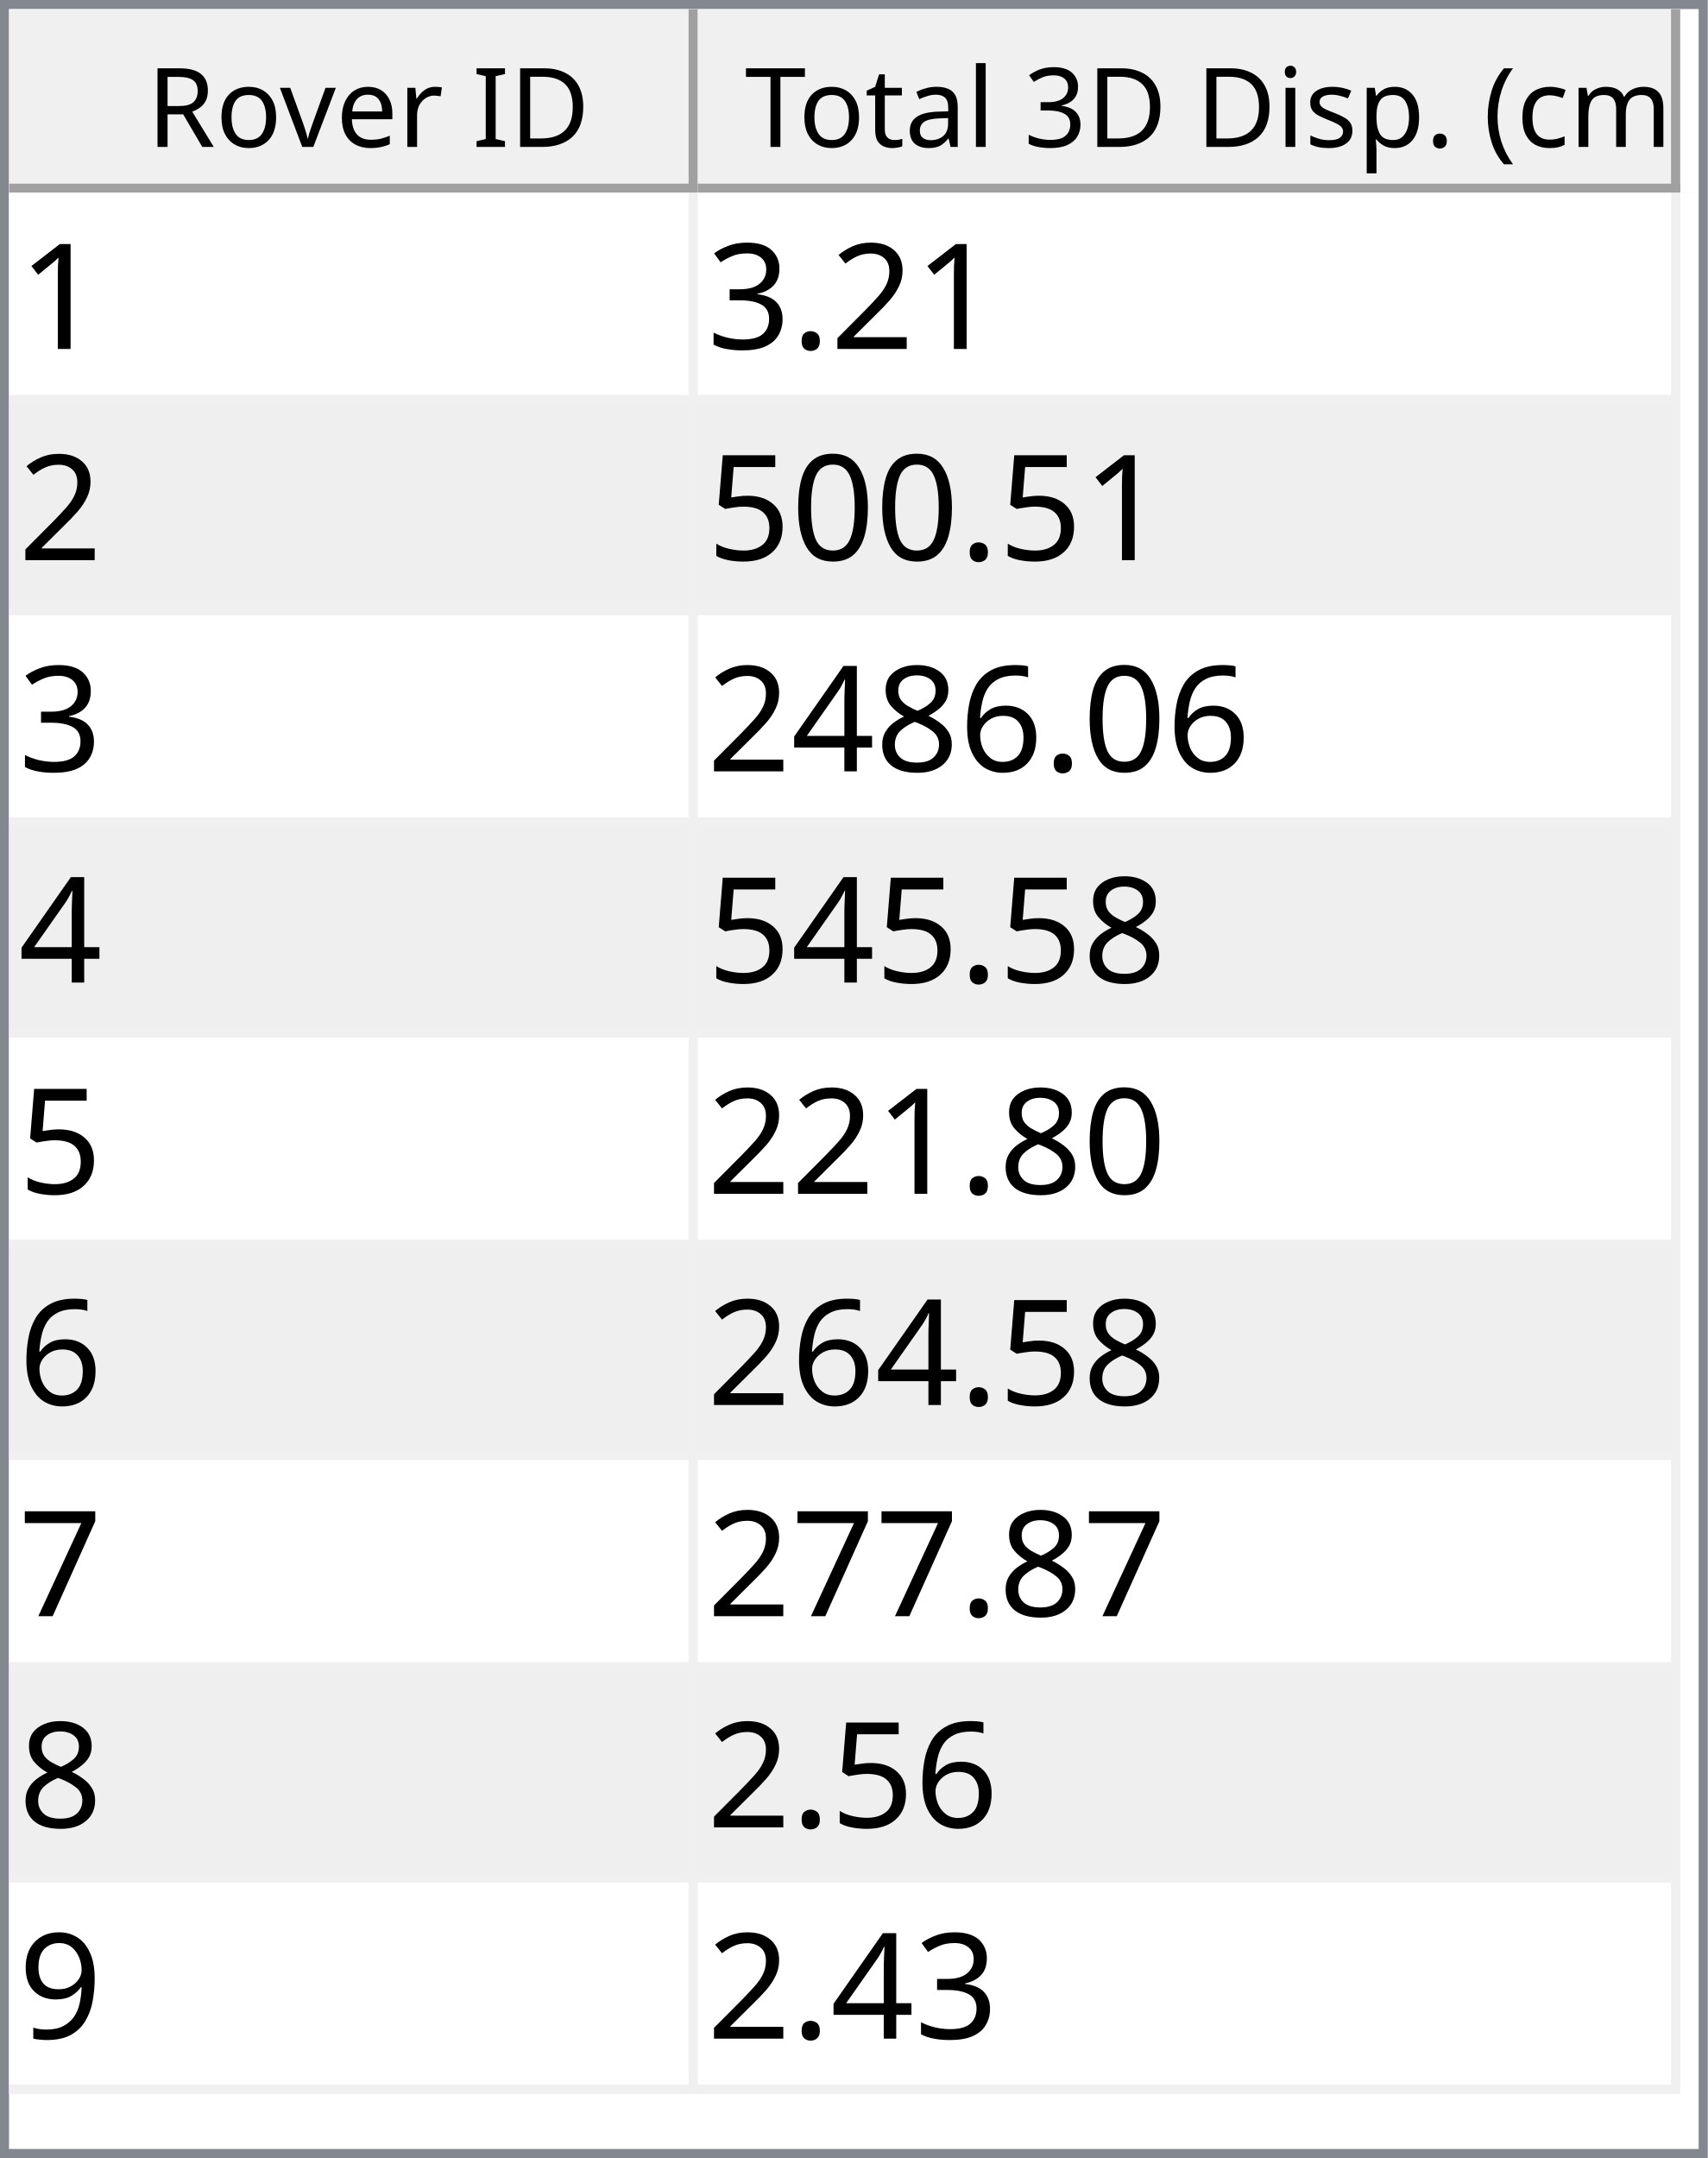
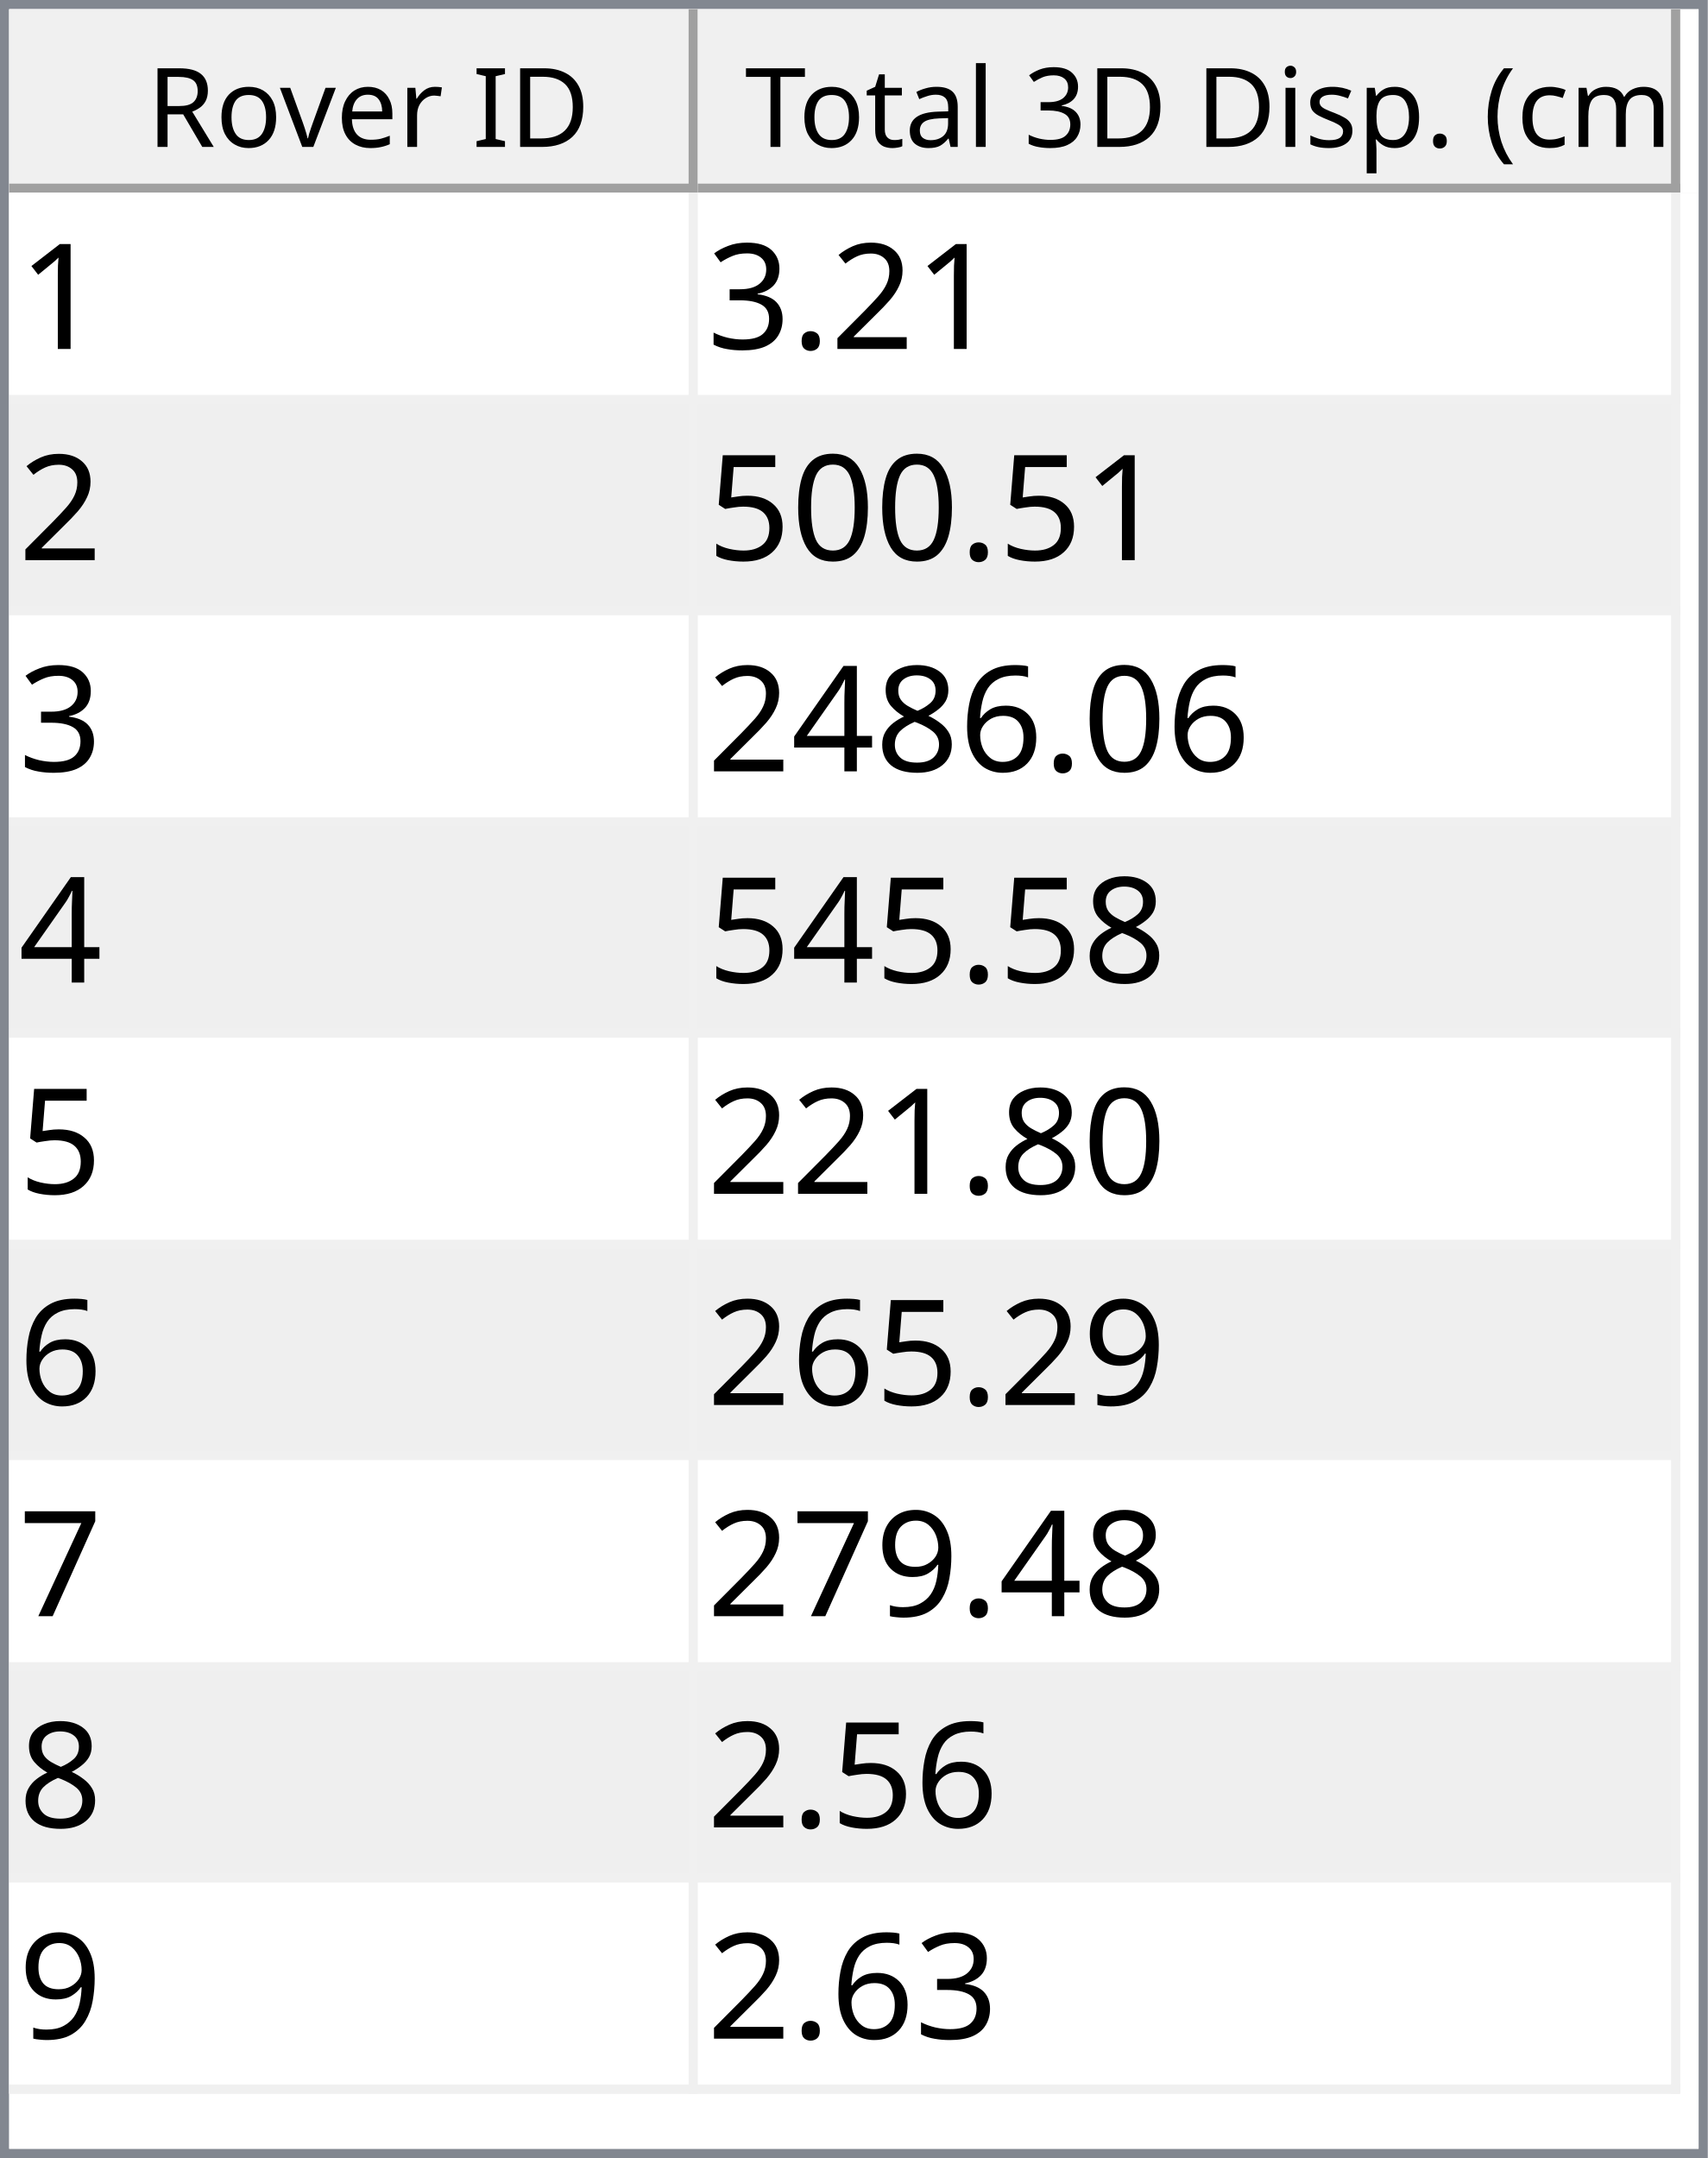
<svg xmlns="http://www.w3.org/2000/svg" style="fill-opacity:1; color-rendering:auto; color-interpolation:auto; text-rendering:auto; stroke:black; stroke-linecap:square; stroke-miterlimit:10; shape-rendering:auto; stroke-opacity:1; fill:black; stroke-dasharray:none; font-weight:normal; stroke-width:1; font-family:'Dialog'; font-style:normal; stroke-linejoin:miter; font-size:12px; stroke-dashoffset:0; image-rendering:auto;" width="186" height="235">
  <defs id="genericDefs" />
  <g>
    <defs id="defs1">
      <clipPath clipPathUnits="userSpaceOnUse" id="clipPath1">
        <path d="M0 0 L186 0 L186 235 L0 235 L0 0 Z" />
      </clipPath>
      <clipPath clipPathUnits="userSpaceOnUse" id="clipPath2">
        <path d="M0 0 L0 235 L186 235 L186 0 Z" />
      </clipPath>
      <clipPath clipPathUnits="userSpaceOnUse" id="clipPath3">
        <path d="M0 0 L0 20 L184 20 L184 0 Z" />
      </clipPath>
      <clipPath clipPathUnits="userSpaceOnUse" id="clipPath4">
        <path d="M0 0 L0 20 L75 20 L75 0 Z" />
      </clipPath>
      <clipPath clipPathUnits="userSpaceOnUse" id="clipPath5">
        <path d="M1 1 L1 19 L74 19 L74 1 Z" />
      </clipPath>
      <clipPath clipPathUnits="userSpaceOnUse" id="clipPath6">
        <path d="M0 0 L0 18 L73 18 L73 0 Z" />
      </clipPath>
      <clipPath clipPathUnits="userSpaceOnUse" id="clipPath7">
        <path d="M-0.5 -0.5 L-0.5 19.5 L74.5 19.5 L74.5 -0.5 Z" />
      </clipPath>
      <clipPath clipPathUnits="userSpaceOnUse" id="clipPath8">
        <path d="M0 0 L0 20 L107 20 L107 0 Z" />
      </clipPath>
      <clipPath clipPathUnits="userSpaceOnUse" id="clipPath9">
        <path d="M1 1 L1 19 L106 19 L106 1 Z" />
      </clipPath>
      <clipPath clipPathUnits="userSpaceOnUse" id="clipPath10">
        <path d="M0 0 L0 18 L105 18 L105 0 Z" />
      </clipPath>
      <clipPath clipPathUnits="userSpaceOnUse" id="clipPath11">
        <path d="M-0.5 -0.5 L-0.5 19.5 L106.5 19.5 L106.5 -0.5 Z" />
      </clipPath>
      <clipPath clipPathUnits="userSpaceOnUse" id="clipPath12">
        <path d="M0 0 L0 213 L184 213 L184 0 Z" />
      </clipPath>
      <clipPath clipPathUnits="userSpaceOnUse" id="clipPath13">
        <path d="M0 0 L0 207 L182 207 L182 0 Z" />
      </clipPath>
      <clipPath clipPathUnits="userSpaceOnUse" id="clipPath14">
        <path d="M-0.5 -0.5 L-0.5 206.5 L181.5 206.5 L181.5 -0.5 Z" />
      </clipPath>
      <clipPath clipPathUnits="userSpaceOnUse" id="clipPath15">
        <path d="M0 0 L0 22 L74 22 L74 0 Z" />
      </clipPath>
      <clipPath clipPathUnits="userSpaceOnUse" id="clipPath16">
        <path d="M0 0 L0 22 L106 22 L106 0 Z" />
      </clipPath>
      <font horiz-adv-x="64.551" id="font1">
        <font-face ascent="107.91" descent="25.098" units-per-em="100" style="font-style:normal; font-family:Segoe UI; font-weight:normal;" />
        <missing-glyph horiz-adv-x="64.551" d="M8.109 0 L8.109 68.266 L56.453 68.266 L56.453 0 L8.109 0 ZM15.328 7.234 L49.219 7.234 L49.219 61.031 L15.328 61.031 L15.328 7.234 Z" />
        <glyph unicode="D" horiz-adv-x="70.117" d="M9.188 0 L9.188 70.016 L28.516 70.016 Q65.531 70.016 65.531 35.891 Q65.531 19.672 55.25 9.836 Q44.969 0 27.734 0 L9.188 0 ZM17.391 62.594 L17.391 7.422 L27.828 7.422 Q41.609 7.422 49.273 14.797 Q56.938 22.172 56.938 35.688 Q56.938 62.594 28.328 62.594 L17.391 62.594 Z" />
        <glyph unicode="I" horiz-adv-x="26.611" d="M17.391 0 L9.188 0 L9.188 70.016 L17.391 70.016 L17.391 0 Z" />
        <glyph unicode=" " horiz-adv-x="27.393" d="" />
        <glyph unicode="r" horiz-adv-x="34.766" d="M34.188 41.891 Q32.078 43.5 28.125 43.5 Q23 43.5 19.555 38.672 Q16.109 33.844 16.109 25.484 L16.109 0 L8.109 0 L8.109 50 L16.109 50 L16.109 39.703 L16.312 39.703 Q18.016 44.969 21.531 47.922 Q25.047 50.875 29.391 50.875 Q32.516 50.875 34.188 50.203 L34.188 41.891 Z" />
        <glyph unicode="e" horiz-adv-x="52.295" d="M48.297 23 L12.984 23 Q13.188 14.656 17.484 10.109 Q21.781 5.562 29.297 5.562 Q37.75 5.562 44.828 11.141 L44.828 3.609 Q38.234 -1.172 27.391 -1.172 Q16.797 -1.172 10.742 5.641 Q4.688 12.453 4.688 24.812 Q4.688 36.469 11.305 43.82 Q17.922 51.172 27.734 51.172 Q37.547 51.172 42.922 44.828 Q48.297 38.484 48.297 27.203 L48.297 23 ZM40.094 29.781 Q40.047 36.719 36.75 40.578 Q33.453 44.438 27.594 44.438 Q21.922 44.438 17.969 40.383 Q14.016 36.328 13.094 29.781 L40.094 29.781 Z" />
        <glyph unicode="v" horiz-adv-x="47.9" d="M47.406 50 L27.484 0 L19.625 0 L0.688 50 L9.469 50 L22.172 13.672 Q23.578 9.672 23.922 6.688 L24.125 6.688 Q24.609 10.453 25.688 13.484 L38.969 50 L47.406 50 Z" />
        <glyph unicode="o" horiz-adv-x="58.594" d="M29 -1.172 Q17.922 -1.172 11.305 5.836 Q4.688 12.844 4.688 24.422 Q4.688 37.016 11.57 44.094 Q18.453 51.172 30.172 51.172 Q41.359 51.172 47.633 44.289 Q53.906 37.406 53.906 25.203 Q53.906 13.234 47.141 6.031 Q40.375 -1.172 29 -1.172 ZM29.594 44.438 Q21.875 44.438 17.383 39.188 Q12.891 33.938 12.891 24.703 Q12.891 15.828 17.43 10.695 Q21.969 5.562 29.594 5.562 Q37.359 5.562 41.531 10.594 Q45.703 15.625 45.703 24.906 Q45.703 34.281 41.531 39.359 Q37.359 44.438 29.594 44.438 Z" />
        <glyph unicode="R" horiz-adv-x="59.814" d="M59.375 0 L49.609 0 L37.891 19.625 Q36.281 22.359 34.766 24.289 Q33.25 26.219 31.664 27.438 Q30.078 28.656 28.25 29.219 Q26.422 29.781 24.125 29.781 L17.391 29.781 L17.391 0 L9.188 0 L9.188 70.016 L30.078 70.016 Q34.672 70.016 38.555 68.867 Q42.438 67.719 45.289 65.375 Q48.141 63.031 49.758 59.547 Q51.375 56.062 51.375 51.375 Q51.375 47.703 50.273 44.656 Q49.172 41.609 47.148 39.211 Q45.125 36.812 42.266 35.133 Q39.406 33.453 35.844 32.516 L35.844 32.328 Q37.594 31.547 38.891 30.547 Q40.188 29.547 41.359 28.18 Q42.531 26.812 43.68 25.078 Q44.828 23.344 46.234 21.047 L59.375 0 ZM17.391 62.594 L17.391 37.203 L28.516 37.203 Q31.594 37.203 34.203 38.133 Q36.812 39.062 38.719 40.797 Q40.625 42.531 41.703 45.047 Q42.781 47.562 42.781 50.688 Q42.781 56.297 39.141 59.445 Q35.5 62.594 28.609 62.594 L17.391 62.594 Z" />
        <glyph unicode=")" horiz-adv-x="30.176" d="M8.297 -15.922 L1.172 -15.922 Q16.406 2.344 16.406 26.812 Q16.406 51.469 1.078 70.016 L8.297 70.016 Q23.531 52.156 23.531 26.703 Q23.531 1.375 8.297 -15.922 Z" />
        <glyph unicode="m" horiz-adv-x="86.133" d="M79.109 0 L71.094 0 L71.094 28.719 Q71.094 37.016 68.531 40.727 Q65.969 44.438 59.906 44.438 Q54.781 44.438 51.195 39.75 Q47.609 35.062 47.609 28.516 L47.609 0 L39.594 0 L39.594 29.688 Q39.594 44.438 28.219 44.438 Q22.953 44.438 19.531 40.016 Q16.109 35.594 16.109 28.516 L16.109 0 L8.109 0 L8.109 50 L16.109 50 L16.109 42.094 L16.312 42.094 Q21.625 51.172 31.844 51.172 Q36.969 51.172 40.773 48.312 Q44.578 45.453 46 40.828 Q51.562 51.172 62.594 51.172 Q79.109 51.172 79.109 30.812 L79.109 0 Z" />
        <glyph unicode="c" horiz-adv-x="46.191" d="M42.188 2.297 Q36.422 -1.172 28.516 -1.172 Q17.828 -1.172 11.258 5.789 Q4.688 12.75 4.688 23.828 Q4.688 36.188 11.766 43.68 Q18.844 51.172 30.672 51.172 Q37.25 51.172 42.281 48.734 L42.281 40.531 Q36.719 44.438 30.375 44.438 Q22.703 44.438 17.797 38.945 Q12.891 33.453 12.891 24.516 Q12.891 15.719 17.508 10.641 Q22.125 5.562 29.891 5.562 Q36.422 5.562 42.188 9.906 L42.188 2.297 Z" />
        <glyph unicode="(" horiz-adv-x="30.176" d="M29.109 -15.922 L21.969 -15.922 Q6.844 1.375 6.844 26.703 Q6.844 52.156 21.969 70.016 L29.203 70.016 Q13.875 51.469 13.875 26.812 Q13.875 2.344 29.109 -15.922 Z" />
        <glyph unicode="." horiz-adv-x="21.68" d="M10.891 -1.078 Q8.641 -1.078 7.055 0.539 Q5.469 2.156 5.469 4.391 Q5.469 6.641 7.055 8.273 Q8.641 9.906 10.891 9.906 Q13.188 9.906 14.797 8.273 Q16.406 6.641 16.406 4.391 Q16.406 2.156 14.797 0.539 Q13.188 -1.078 10.891 -1.078 Z" />
        <glyph unicode="p" horiz-adv-x="58.789" d="M16.312 7.234 L16.109 7.234 L16.109 -23 L8.109 -23 L8.109 50 L16.109 50 L16.109 41.219 L16.312 41.219 Q22.219 51.172 33.594 51.172 Q43.266 51.172 48.688 44.461 Q54.109 37.75 54.109 26.469 Q54.109 13.922 48 6.375 Q41.891 -1.172 31.297 -1.172 Q21.578 -1.172 16.312 7.234 ZM16.109 27.391 L16.109 20.406 Q16.109 14.203 20.141 9.883 Q24.172 5.562 30.375 5.562 Q37.641 5.562 41.773 11.133 Q45.906 16.703 45.906 26.609 Q45.906 34.969 42.047 39.703 Q38.188 44.438 31.594 44.438 Q24.609 44.438 20.359 39.578 Q16.109 34.719 16.109 27.391 Z" />
        <glyph unicode="s" horiz-adv-x="42.432" d="M5.078 1.812 L5.078 10.406 Q11.625 5.562 19.484 5.562 Q30.031 5.562 30.031 12.594 Q30.031 14.594 29.125 15.992 Q28.219 17.391 26.68 18.461 Q25.141 19.531 23.07 20.383 Q21 21.234 18.609 22.172 Q15.281 23.484 12.766 24.828 Q10.25 26.172 8.57 27.859 Q6.891 29.547 6.031 31.695 Q5.172 33.844 5.172 36.719 Q5.172 40.234 6.789 42.945 Q8.406 45.656 11.086 47.484 Q13.766 49.312 17.211 50.242 Q20.656 51.172 24.312 51.172 Q30.812 51.172 35.938 48.922 L35.938 40.828 Q30.422 44.438 23.25 44.438 Q21 44.438 19.195 43.922 Q17.391 43.406 16.094 42.477 Q14.797 41.547 14.086 40.258 Q13.375 38.969 13.375 37.406 Q13.375 35.453 14.086 34.133 Q14.797 32.812 16.164 31.789 Q17.531 30.766 19.484 29.938 Q21.438 29.109 23.922 28.125 Q27.25 26.859 29.883 25.516 Q32.516 24.172 34.375 22.484 Q36.234 20.797 37.234 18.602 Q38.234 16.406 38.234 13.375 Q38.234 9.672 36.602 6.938 Q34.969 4.203 32.234 2.398 Q29.5 0.594 25.93 -0.289 Q22.359 -1.172 18.453 -1.172 Q10.75 -1.172 5.078 1.812 Z" />
        <glyph unicode="i" horiz-adv-x="24.219" d="M12.203 62.703 Q10.062 62.703 8.547 64.164 Q7.031 65.625 7.031 67.875 Q7.031 70.125 8.547 71.609 Q10.062 73.094 12.203 73.094 Q14.406 73.094 15.945 71.609 Q17.484 70.125 17.484 67.875 Q17.484 65.719 15.945 64.211 Q14.406 62.703 12.203 62.703 ZM16.109 0 L8.109 0 L8.109 50 L16.109 50 L16.109 0 Z" />
        <glyph unicode="3" horiz-adv-x="53.906" d="M46.531 19.828 Q46.531 15.094 44.75 11.211 Q42.969 7.328 39.719 4.57 Q36.469 1.812 31.93 0.297 Q27.391 -1.219 21.922 -1.219 Q11.922 -1.219 6 2.594 L6 11.188 Q13.094 5.609 22.219 5.609 Q25.875 5.609 28.828 6.539 Q31.781 7.469 33.906 9.227 Q36.031 10.984 37.18 13.477 Q38.328 15.969 38.328 19.094 Q38.328 32.812 18.797 32.812 L12.984 32.812 L12.984 39.594 L18.5 39.594 Q35.797 39.594 35.797 52.484 Q35.797 64.406 22.609 64.406 Q15.188 64.406 8.688 59.422 L8.688 67.188 Q15.375 71.188 24.609 71.188 Q29 71.188 32.57 69.969 Q36.141 68.75 38.68 66.555 Q41.219 64.359 42.609 61.281 Q44 58.203 44 54.5 Q44 40.672 30.031 36.719 L30.031 36.531 Q33.594 36.141 36.625 34.797 Q39.656 33.453 41.852 31.305 Q44.047 29.156 45.289 26.25 Q46.531 23.344 46.531 19.828 Z" />
        <glyph unicode="l" horiz-adv-x="24.219" d="M16.109 0 L8.109 0 L8.109 74.031 L16.109 74.031 L16.109 0 Z" />
        <glyph unicode="a" horiz-adv-x="50.879" d="M43.891 0 L35.891 0 L35.891 7.812 L35.688 7.812 Q30.469 -1.172 20.312 -1.172 Q12.844 -1.172 8.617 2.781 Q4.391 6.734 4.391 13.281 Q4.391 27.297 20.906 29.594 L35.891 31.688 Q35.891 44.438 25.594 44.438 Q16.547 44.438 9.281 38.281 L9.281 46.484 Q16.656 51.172 26.266 51.172 Q43.891 51.172 43.891 32.516 L43.891 0 ZM35.891 25.297 L23.828 23.641 Q18.266 22.859 15.43 20.875 Q12.594 18.891 12.594 13.875 Q12.594 10.203 15.211 7.883 Q17.828 5.562 22.172 5.562 Q28.125 5.562 32.008 9.742 Q35.891 13.922 35.891 20.312 L35.891 25.297 Z" />
        <glyph unicode="t" horiz-adv-x="33.887" d="M31.297 0.484 Q28.469 -1.078 23.828 -1.078 Q10.688 -1.078 10.688 13.578 L10.688 43.172 L2.094 43.172 L2.094 50 L10.688 50 L10.688 62.203 L18.703 64.797 L18.703 50 L31.297 50 L31.297 43.172 L18.703 43.172 L18.703 14.984 Q18.703 9.969 20.414 7.82 Q22.125 5.672 26.078 5.672 Q29.109 5.672 31.297 7.328 L31.297 0.484 Z" />
        <glyph unicode="T" horiz-adv-x="52.393" d="M50.594 62.594 L30.375 62.594 L30.375 0 L22.172 0 L22.172 62.594 L2 62.594 L2 70.016 L50.594 70.016 L50.594 62.594 Z" />
      </font>
      <font horiz-adv-x="75.0" id="font2">
        <font-face ascent="100.537" descent="21.973" units-per-em="100" style="font-style:normal; font-family:sans-serif; font-weight:normal;" />
        <missing-glyph horiz-adv-x="75.0" d="M12.5 0 L12.5 62.5 L62.5 62.5 L62.5 0 L12.5 0 ZM14.062 1.562 L60.938 1.562 L60.938 60.938 L14.062 60.938 L14.062 1.562 Z" />
        <glyph unicode="1" horiz-adv-x="55.615" d="M37.25 0 L28.469 0 L28.469 56 Q25.297 52.984 20.141 49.953 Q14.984 46.922 10.891 45.406 L10.891 53.906 Q18.266 57.375 23.781 62.305 Q29.297 67.234 31.594 71.875 L37.25 71.875 L37.25 0 Z" />
        <glyph unicode="2" horiz-adv-x="55.615" d="M50.344 8.453 L50.344 0 L3.031 0 Q2.938 3.172 4.047 6.109 Q5.859 10.938 9.836 15.625 Q13.812 20.312 21.344 26.469 Q33.016 36.031 37.117 41.625 Q41.219 47.219 41.219 52.203 Q41.219 57.422 37.477 61.008 Q33.734 64.594 27.734 64.594 Q21.391 64.594 17.578 60.789 Q13.766 56.984 13.719 50.25 L4.688 51.172 Q5.609 61.281 11.664 66.578 Q17.719 71.875 27.938 71.875 Q38.234 71.875 44.242 66.164 Q50.25 60.453 50.25 52 Q50.25 47.703 48.492 43.555 Q46.734 39.406 42.656 34.812 Q38.578 30.219 29.109 22.219 Q21.188 15.578 18.945 13.211 Q16.703 10.844 15.234 8.453 L50.344 8.453 Z" />
        <glyph unicode="." horiz-adv-x="27.783" d="M9.078 0 L9.078 10.016 L19.094 10.016 L19.094 0 L9.078 0 Z" />
        <glyph unicode="3" horiz-adv-x="55.615" d="M4.203 18.891 L12.984 20.062 Q14.5 12.594 18.141 9.297 Q21.781 6 27 6 Q33.203 6 37.477 10.297 Q41.75 14.594 41.75 20.953 Q41.75 27 37.797 30.93 Q33.844 34.859 27.734 34.859 Q25.25 34.859 21.531 33.891 L22.516 41.609 Q23.391 41.5 23.922 41.5 Q29.547 41.5 34.039 44.43 Q38.531 47.359 38.531 53.469 Q38.531 58.297 35.258 61.477 Q31.984 64.656 26.812 64.656 Q21.688 64.656 18.266 61.43 Q14.844 58.203 13.875 51.766 L5.078 53.328 Q6.688 62.156 12.398 67.016 Q18.109 71.875 26.609 71.875 Q32.469 71.875 37.398 69.359 Q42.328 66.844 44.945 62.5 Q47.562 58.156 47.562 53.266 Q47.562 48.641 45.07 44.828 Q42.578 41.016 37.703 38.766 Q44.047 37.312 47.562 32.695 Q51.078 28.078 51.078 21.141 Q51.078 11.766 44.242 5.25 Q37.406 -1.266 26.953 -1.266 Q17.531 -1.266 11.305 4.352 Q5.078 9.969 4.203 18.891 Z" />
        <glyph unicode="0" horiz-adv-x="55.615" d="M4.156 35.297 Q4.156 48 6.766 55.742 Q9.375 63.484 14.523 67.68 Q19.672 71.875 27.484 71.875 Q33.25 71.875 37.594 69.555 Q41.938 67.234 44.773 62.867 Q47.609 58.5 49.219 52.227 Q50.828 45.953 50.828 35.297 Q50.828 22.703 48.242 14.969 Q45.656 7.234 40.508 3.008 Q35.359 -1.219 27.484 -1.219 Q17.141 -1.219 11.234 6.203 Q4.156 15.141 4.156 35.297 ZM13.188 35.297 Q13.188 17.672 17.312 11.836 Q21.438 6 27.484 6 Q33.547 6 37.672 11.859 Q41.797 17.719 41.797 35.297 Q41.797 52.984 37.672 58.789 Q33.547 64.594 27.391 64.594 Q21.344 64.594 17.719 59.469 Q13.188 52.938 13.188 35.297 Z" />
        <glyph unicode="5" horiz-adv-x="55.615" d="M4.156 18.75 L13.375 19.531 Q14.406 12.797 18.141 9.398 Q21.875 6 27.156 6 Q33.5 6 37.891 10.789 Q42.281 15.578 42.281 23.484 Q42.281 31 38.062 35.352 Q33.844 39.703 27 39.703 Q22.75 39.703 19.336 37.773 Q15.922 35.844 13.969 32.766 L5.719 33.844 L12.641 70.609 L48.25 70.609 L48.25 62.203 L19.672 62.203 L15.828 42.969 Q22.266 47.469 29.344 47.469 Q38.719 47.469 45.164 40.969 Q51.609 34.469 51.609 24.266 Q51.609 14.547 45.953 7.469 Q39.062 -1.219 27.156 -1.219 Q17.391 -1.219 11.211 4.25 Q5.031 9.719 4.156 18.75 Z" />
        <glyph unicode="6" horiz-adv-x="55.615" d="M49.75 54.047 L41.016 53.375 Q39.844 58.547 37.703 60.891 Q34.125 64.656 28.906 64.656 Q24.703 64.656 21.531 62.312 Q17.391 59.281 14.992 53.469 Q12.594 47.656 12.5 36.922 Q15.672 41.75 20.266 44.094 Q24.859 46.438 29.891 46.438 Q38.672 46.438 44.852 39.969 Q51.031 33.5 51.031 23.25 Q51.031 16.5 48.125 10.719 Q45.219 4.938 40.141 1.859 Q35.062 -1.219 28.609 -1.219 Q17.625 -1.219 10.695 6.859 Q3.766 14.938 3.766 33.5 Q3.766 54.25 11.422 63.672 Q18.109 71.875 29.438 71.875 Q37.891 71.875 43.289 67.141 Q48.688 62.406 49.75 54.047 ZM13.875 23.188 Q13.875 18.656 15.797 14.508 Q17.719 10.359 21.188 8.18 Q24.656 6 28.469 6 Q34.031 6 38.039 10.492 Q42.047 14.984 42.047 22.703 Q42.047 30.125 38.086 34.398 Q34.125 38.672 28.125 38.672 Q22.172 38.672 18.023 34.398 Q13.875 30.125 13.875 23.188 Z" />
        <glyph unicode="8" horiz-adv-x="55.615" d="M17.672 38.812 Q12.203 40.828 9.57 44.539 Q6.938 48.25 6.938 53.422 Q6.938 61.234 12.555 66.555 Q18.172 71.875 27.484 71.875 Q36.859 71.875 42.578 66.43 Q48.297 60.984 48.297 53.172 Q48.297 48.188 45.68 44.508 Q43.062 40.828 37.75 38.812 Q44.344 36.672 47.781 31.883 Q51.219 27.094 51.219 20.453 Q51.219 11.281 44.727 5.031 Q38.234 -1.219 27.641 -1.219 Q17.047 -1.219 10.547 5.055 Q4.047 11.328 4.047 20.703 Q4.047 27.688 7.594 32.398 Q11.141 37.109 17.672 38.812 ZM15.922 53.719 Q15.922 48.641 19.195 45.414 Q22.469 42.188 27.688 42.188 Q32.766 42.188 36.016 45.383 Q39.266 48.578 39.266 53.219 Q39.266 58.062 35.914 61.359 Q32.562 64.656 27.594 64.656 Q22.562 64.656 19.242 61.43 Q15.922 58.203 15.922 53.719 ZM13.094 20.656 Q13.094 16.891 14.875 13.375 Q16.656 9.859 20.172 7.93 Q23.688 6 27.734 6 Q34.031 6 38.133 10.055 Q42.234 14.109 42.234 20.359 Q42.234 26.703 38.016 30.859 Q33.797 35.016 27.438 35.016 Q21.234 35.016 17.164 30.914 Q13.094 26.812 13.094 20.656 Z" />
        <glyph unicode="4" horiz-adv-x="55.615" d="M32.328 0 L32.328 17.141 L1.266 17.141 L1.266 25.203 L33.938 71.578 L41.109 71.578 L41.109 25.203 L50.781 25.203 L50.781 17.141 L41.109 17.141 L41.109 0 L32.328 0 ZM32.328 25.203 L32.328 57.469 L9.906 25.203 L32.328 25.203 Z" />
+         <glyph unicode="9" horiz-adv-x="55.615" d="M5.469 16.547 L13.922 17.328 Q14.984 11.375 18.016 8.688 Q21.047 6 25.781 6 Q29.828 6 32.883 7.859 Q35.938 9.719 37.891 12.82 Q39.844 15.922 41.164 21.195 Q42.484 26.469 42.484 31.938 Q42.484 32.516 42.438 33.688 Q39.797 29.5 35.234 26.883 Q30.672 24.266 25.344 24.266 Q16.453 24.266 10.305 30.711 Q4.156 37.156 4.156 47.703 Q4.156 58.594 10.578 65.234 Q17 71.875 26.656 71.875 Q33.641 71.875 39.43 68.117 Q45.219 64.359 48.219 57.398 Q51.219 50.438 51.219 37.25 Q51.219 23.531 48.242 15.406 Q45.266 7.281 39.383 3.031 Q33.5 -1.219 25.594 -1.219 Q17.188 -1.219 11.867 3.445 Q6.547 8.109 5.469 16.547 ZM41.453 48.141 Q41.453 55.719 37.43 60.156 Q33.406 64.594 27.734 64.594 Q21.875 64.594 17.531 59.812 Q13.188 55.031 13.188 47.406 Q13.188 40.578 17.312 36.305 Q21.438 32.031 27.484 32.031 Q33.594 32.031 37.523 36.305 Q41.453 40.578 41.453 48.141 Z" />
        <glyph unicode="7" horiz-adv-x="55.615" d="M4.734 62.203 L4.734 70.656 L51.078 70.656 L51.078 63.812 Q44.234 56.547 37.523 44.484 Q30.812 32.422 27.156 19.672 Q24.516 10.688 23.781 0 L14.75 0 Q14.891 8.453 18.062 20.414 Q21.234 32.375 27.172 43.484 Q33.109 54.594 39.797 62.203 L4.734 62.203 Z" />
-         <glyph unicode="9" horiz-adv-x="55.615" d="M5.469 16.547 L13.922 17.328 Q14.984 11.375 18.016 8.688 Q21.047 6 25.781 6 Q29.828 6 32.883 7.859 Q35.938 9.719 37.891 12.82 Q39.844 15.922 41.164 21.195 Q42.484 26.469 42.484 31.938 Q42.484 32.516 42.438 33.688 Q39.797 29.5 35.234 26.883 Q30.672 24.266 25.344 24.266 Q16.453 24.266 10.305 30.711 Q4.156 37.156 4.156 47.703 Q4.156 58.594 10.578 65.234 Q17 71.875 26.656 71.875 Q33.641 71.875 39.43 68.117 Q45.219 64.359 48.219 57.398 Q51.219 50.438 51.219 37.25 Q51.219 23.531 48.242 15.406 Q45.266 7.281 39.383 3.031 Q33.5 -1.219 25.594 -1.219 Q17.188 -1.219 11.867 3.445 Q6.547 8.109 5.469 16.547 ZM41.453 48.141 Q41.453 55.719 37.43 60.156 Q33.406 64.594 27.734 64.594 Q21.875 64.594 17.531 59.812 Q13.188 55.031 13.188 47.406 Q13.188 40.578 17.312 36.305 Q21.438 32.031 27.484 32.031 Q33.594 32.031 37.523 36.305 Q41.453 40.578 41.453 48.141 Z" />
      </font>
    </defs>
    <g style="fill:white; stroke:white;">
      <rect x="0" y="0" width="186" style="clip-path:url(#clipPath1); stroke:none;" height="235" />
    </g>
    <g style="fill:white; text-rendering:optimizeSpeed; color-rendering:optimizeSpeed; image-rendering:optimizeSpeed; shape-rendering:crispEdges; stroke:white; color-interpolation:sRGB;">
      <rect x="0" width="186" height="235" y="0" style="stroke:none;" />
      <path style="stroke:none;" d="M0 235 L186 235 L186 0 L0 0 Z" />
    </g>
    <g style="fill:rgb(240,240,240); font-family:'Segoe UI'; stroke:rgb(240,240,240);">
      <rect x="0" y="0" width="186" style="clip-path:url(#clipPath2); stroke:none;" height="235" />
    </g>
    <g style="fill:rgb(130,135,144); font-family:'Segoe UI'; stroke:rgb(130,135,144);">
      <path d="M0 0 L186 0 L186 235 L0 235 L0 0 ZM1 1 L185 1 L185 234 L1 234 L1 1 Z" style="fill-rule:evenodd; clip-path:url(#clipPath2); stroke:none;" />
    </g>
    <g style="fill:white; font-family:'Segoe UI'; stroke:white;" transform="translate(1,1)">
      <rect x="0" y="0" width="184" style="clip-path:url(#clipPath3); stroke:none;" height="20" />
    </g>
    <g style="fill:rgb(240,240,240); font-family:'Segoe UI'; stroke:rgb(240,240,240);" transform="translate(1,1)">
      <rect x="0" y="0" width="75" style="clip-path:url(#clipPath4); stroke:none;" height="20" />
    </g>
    <g style="font-family:'Segoe UI';" transform="translate(2,2)">
      <text x="14" xml:space="preserve" y="14" style="clip-path:url(#clipPath6); stroke:none;">Rover ID</text>
    </g>
    <g style="fill:rgb(160,160,160); font-family:'Segoe UI'; stroke:rgb(160,160,160); stroke-linejoin:bevel;" transform="translate(1.5,1.5)">
      <line x1="74" x2="74" y1="0" style="fill:none; clip-path:url(#clipPath7);" y2="19" />
    </g>
    <g style="fill:rgb(160,160,160); font-family:'Segoe UI'; stroke:rgb(160,160,160); stroke-linejoin:bevel;" transform="matrix(1,0,0,1,1,1) translate(0.5,0.5)">
      <line x1="0" x2="74" y1="19" style="fill:none; clip-path:url(#clipPath7);" y2="19" />
    </g>
    <g style="fill:rgb(240,240,240); font-family:'Segoe UI'; stroke:rgb(240,240,240);" transform="translate(76,1)">
      <rect x="0" y="0" width="107" style="clip-path:url(#clipPath8); stroke:none;" height="20" />
    </g>
    <g style="font-family:'Segoe UI';" transform="translate(77,2)">
      <text x="1" xml:space="preserve" y="14" style="clip-path:url(#clipPath10); stroke:none;"> Total 3D Disp. (cm)</text>
    </g>
    <g style="fill:rgb(160,160,160); font-family:'Segoe UI'; stroke:rgb(160,160,160); stroke-linejoin:bevel;" transform="translate(76.5,1.5)">
      <line x1="106" x2="106" y1="0" style="fill:none; clip-path:url(#clipPath11);" y2="19" />
    </g>
    <g style="fill:rgb(160,160,160); font-family:'Segoe UI'; stroke:rgb(160,160,160); stroke-linejoin:bevel;" transform="matrix(1,0,0,1,76,1) translate(0.5,0.5)">
      <line x1="0" x2="106" y1="19" style="fill:none; clip-path:url(#clipPath11);" y2="19" />
    </g>
    <g style="fill:white; font-family:'Segoe UI'; stroke:white;" transform="translate(1,21)">
      <rect x="0" y="0" width="184" style="clip-path:url(#clipPath12); stroke:none;" height="213" />
    </g>
    <g style="fill:rgb(240,240,240); font-size:16px; font-family:sans-serif; stroke:rgb(240,240,240);" transform="translate(1,21)">
      <rect x="0" y="0" width="182" style="clip-path:url(#clipPath13); stroke:none;" height="207" />
      <line transform="translate(0.5,0.5)" x1="0" x2="181" y1="22" style="clip-path:url(#clipPath14); fill:none; stroke-linejoin:bevel;" y2="22" />
    </g>
    <g transform="matrix(1,0,0,1,1,21) translate(0.5,0.5)" style="fill:rgb(240,240,240); font-size:16px; font-family:sans-serif; stroke:rgb(240,240,240); stroke-linejoin:bevel;">
      <line x1="0" x2="181" y1="45" style="fill:none; clip-path:url(#clipPath14);" y2="45" />
    </g>
    <g transform="matrix(1,0,0,1,1,21) translate(0.5,0.5)" style="fill:rgb(240,240,240); font-size:16px; font-family:sans-serif; stroke:rgb(240,240,240); stroke-linejoin:bevel;">
      <line x1="0" x2="181" y1="68" style="fill:none; clip-path:url(#clipPath14);" y2="68" />
    </g>
    <g transform="matrix(1,0,0,1,1,21) translate(0.5,0.5)" style="fill:rgb(240,240,240); font-size:16px; font-family:sans-serif; stroke:rgb(240,240,240); stroke-linejoin:bevel;">
      <line x1="0" x2="181" y1="91" style="fill:none; clip-path:url(#clipPath14);" y2="91" />
    </g>
    <g transform="matrix(1,0,0,1,1,21) translate(0.5,0.5)" style="fill:rgb(240,240,240); font-size:16px; font-family:sans-serif; stroke:rgb(240,240,240); stroke-linejoin:bevel;">
      <line x1="0" x2="181" y1="114" style="fill:none; clip-path:url(#clipPath14);" y2="114" />
    </g>
    <g transform="matrix(1,0,0,1,1,21) translate(0.5,0.5)" style="fill:rgb(240,240,240); font-size:16px; font-family:sans-serif; stroke:rgb(240,240,240); stroke-linejoin:bevel;">
      <line x1="0" x2="181" y1="137" style="fill:none; clip-path:url(#clipPath14);" y2="137" />
    </g>
    <g transform="matrix(1,0,0,1,1,21) translate(0.5,0.5)" style="fill:rgb(240,240,240); font-size:16px; font-family:sans-serif; stroke:rgb(240,240,240); stroke-linejoin:bevel;">
      <line x1="0" x2="181" y1="160" style="fill:none; clip-path:url(#clipPath14);" y2="160" />
    </g>
    <g transform="matrix(1,0,0,1,1,21) translate(0.5,0.5)" style="fill:rgb(240,240,240); font-size:16px; font-family:sans-serif; stroke:rgb(240,240,240); stroke-linejoin:bevel;">
      <line x1="0" x2="181" y1="183" style="fill:none; clip-path:url(#clipPath14);" y2="183" />
    </g>
    <g transform="matrix(1,0,0,1,1,21) translate(0.5,0.5)" style="fill:rgb(240,240,240); font-size:16px; font-family:sans-serif; stroke:rgb(240,240,240); stroke-linejoin:bevel;">
      <line x1="0" x2="181" y1="206" style="fill:none; clip-path:url(#clipPath14);" y2="206" />
    </g>
    <g transform="matrix(1,0,0,1,1,21) translate(0.5,0.5)" style="fill:rgb(240,240,240); font-size:16px; font-family:sans-serif; stroke:rgb(240,240,240); stroke-linejoin:bevel;">
      <line x1="74" x2="74" y1="0" style="fill:none; clip-path:url(#clipPath14);" y2="206" />
    </g>
    <g transform="matrix(1,0,0,1,1,21) translate(0.5,0.5)" style="fill:rgb(240,240,240); font-size:16px; font-family:sans-serif; stroke:rgb(240,240,240); stroke-linejoin:bevel;">
      <line x1="181" x2="181" y1="0" style="fill:none; clip-path:url(#clipPath14);" y2="206" />
    </g>
    <g style="fill:white; font-size:16px; font-family:sans-serif; stroke:white;" transform="matrix(1,0,0,1,1,21)">
      <rect x="0" y="0" width="74" style="clip-path:url(#clipPath15); stroke:none;" height="22" />
      <text x="1" y="17" style="fill:black; clip-path:url(#clipPath15); stroke:none;" xml:space="preserve">1</text>
    </g>
    <g style="fill:white; font-size:16px; font-family:sans-serif; stroke:white;" transform="matrix(1,0,0,1,1,21) translate(75,0)">
      <rect x="0" y="0" width="106" style="clip-path:url(#clipPath16); stroke:none;" height="22" />
      <text x="1" y="17" style="fill:black; clip-path:url(#clipPath16); stroke:none;" xml:space="preserve">3.21</text>
    </g>
    <g style="fill:rgb(239,239,239); font-size:16px; font-family:sans-serif; stroke:rgb(239,239,239);" transform="matrix(1,0,0,1,1,21) translate(0,23)">
      <rect x="0" y="0" width="74" style="clip-path:url(#clipPath15); stroke:none;" height="22" />
      <text x="1" y="17" style="fill:black; clip-path:url(#clipPath15); stroke:none;" xml:space="preserve">2</text>
    </g>
    <g style="fill:rgb(239,239,239); font-size:16px; font-family:sans-serif; stroke:rgb(239,239,239);" transform="matrix(1,0,0,1,1,21) translate(75,23)">
      <rect x="0" y="0" width="106" style="clip-path:url(#clipPath16); stroke:none;" height="22" />
      <text x="1" y="17" style="fill:black; clip-path:url(#clipPath16); stroke:none;" xml:space="preserve">500.51</text>
    </g>
    <g style="fill:white; font-size:16px; font-family:sans-serif; stroke:white;" transform="matrix(1,0,0,1,1,21) translate(0,46)">
      <rect x="0" y="0" width="74" style="clip-path:url(#clipPath15); stroke:none;" height="22" />
      <text x="1" y="17" style="fill:black; clip-path:url(#clipPath15); stroke:none;" xml:space="preserve">3</text>
    </g>
    <g style="fill:white; font-size:16px; font-family:sans-serif; stroke:white;" transform="matrix(1,0,0,1,1,21) translate(75,46)">
      <rect x="0" y="0" width="106" style="clip-path:url(#clipPath16); stroke:none;" height="22" />
      <text x="1" y="17" style="fill:black; clip-path:url(#clipPath16); stroke:none;" xml:space="preserve">2486.06</text>
    </g>
    <g style="fill:rgb(239,239,239); font-size:16px; font-family:sans-serif; stroke:rgb(239,239,239);" transform="matrix(1,0,0,1,1,21) translate(0,69)">
      <rect x="0" y="0" width="74" style="clip-path:url(#clipPath15); stroke:none;" height="22" />
      <text x="1" y="17" style="fill:black; clip-path:url(#clipPath15); stroke:none;" xml:space="preserve">4</text>
    </g>
    <g style="fill:rgb(239,239,239); font-size:16px; font-family:sans-serif; stroke:rgb(239,239,239);" transform="matrix(1,0,0,1,1,21) translate(75,69)">
      <rect x="0" y="0" width="106" style="clip-path:url(#clipPath16); stroke:none;" height="22" />
      <text x="1" y="17" style="fill:black; clip-path:url(#clipPath16); stroke:none;" xml:space="preserve">545.58</text>
    </g>
    <g style="fill:white; font-size:16px; font-family:sans-serif; stroke:white;" transform="matrix(1,0,0,1,1,21) translate(0,92)">
      <rect x="0" y="0" width="74" style="clip-path:url(#clipPath15); stroke:none;" height="22" />
      <text x="1" y="17" style="fill:black; clip-path:url(#clipPath15); stroke:none;" xml:space="preserve">5</text>
    </g>
    <g style="fill:white; font-size:16px; font-family:sans-serif; stroke:white;" transform="matrix(1,0,0,1,1,21) translate(75,92)">
      <rect x="0" y="0" width="106" style="clip-path:url(#clipPath16); stroke:none;" height="22" />
      <text x="1" y="17" style="fill:black; clip-path:url(#clipPath16); stroke:none;" xml:space="preserve">221.80</text>
    </g>
    <g style="fill:rgb(239,239,239); font-size:16px; font-family:sans-serif; stroke:rgb(239,239,239);" transform="matrix(1,0,0,1,1,21) translate(0,115)">
      <rect x="0" y="0" width="74" style="clip-path:url(#clipPath15); stroke:none;" height="22" />
      <text x="1" y="17" style="fill:black; clip-path:url(#clipPath15); stroke:none;" xml:space="preserve">6</text>
    </g>
    <g style="fill:rgb(239,239,239); font-size:16px; font-family:sans-serif; stroke:rgb(239,239,239);" transform="matrix(1,0,0,1,1,21) translate(75,115)">
      <rect x="0" y="0" width="106" style="clip-path:url(#clipPath16); stroke:none;" height="22" />
-       <text x="1" y="17" style="fill:black; clip-path:url(#clipPath16); stroke:none;" xml:space="preserve">264.58</text>
+       <text x="1" y="17" style="fill:black; clip-path:url(#clipPath16); stroke:none;" xml:space="preserve">265.29</text>
    </g>
    <g style="fill:white; font-size:16px; font-family:sans-serif; stroke:white;" transform="matrix(1,0,0,1,1,21) translate(0,138)">
      <rect x="0" y="0" width="74" style="clip-path:url(#clipPath15); stroke:none;" height="22" />
      <text x="1" y="17" style="fill:black; clip-path:url(#clipPath15); stroke:none;" xml:space="preserve">7</text>
    </g>
    <g style="fill:white; font-size:16px; font-family:sans-serif; stroke:white;" transform="matrix(1,0,0,1,1,21) translate(75,138)">
      <rect x="0" y="0" width="106" style="clip-path:url(#clipPath16); stroke:none;" height="22" />
-       <text x="1" y="17" style="fill:black; clip-path:url(#clipPath16); stroke:none;" xml:space="preserve">277.87</text>
+       <text x="1" y="17" style="fill:black; clip-path:url(#clipPath16); stroke:none;" xml:space="preserve">279.48</text>
    </g>
    <g style="fill:rgb(239,239,239); font-size:16px; font-family:sans-serif; stroke:rgb(239,239,239);" transform="matrix(1,0,0,1,1,21) translate(0,161)">
      <rect x="0" y="0" width="74" style="clip-path:url(#clipPath15); stroke:none;" height="22" />
      <text x="1" y="17" style="fill:black; clip-path:url(#clipPath15); stroke:none;" xml:space="preserve">8</text>
    </g>
    <g style="fill:rgb(239,239,239); font-size:16px; font-family:sans-serif; stroke:rgb(239,239,239);" transform="matrix(1,0,0,1,1,21) translate(75,161)">
      <rect x="0" y="0" width="106" style="clip-path:url(#clipPath16); stroke:none;" height="22" />
      <text x="1" y="17" style="fill:black; clip-path:url(#clipPath16); stroke:none;" xml:space="preserve">2.56</text>
    </g>
    <g style="fill:white; font-size:16px; font-family:sans-serif; stroke:white;" transform="matrix(1,0,0,1,1,21) translate(0,184)">
      <rect x="0" y="0" width="74" style="clip-path:url(#clipPath15); stroke:none;" height="22" />
      <text x="1" y="17" style="fill:black; clip-path:url(#clipPath15); stroke:none;" xml:space="preserve">9</text>
    </g>
    <g style="fill:white; font-size:16px; font-family:sans-serif; stroke:white;" transform="matrix(1,0,0,1,1,21) translate(75,184)">
      <rect x="0" y="0" width="106" style="clip-path:url(#clipPath16); stroke:none;" height="22" />
-       <text x="1" y="17" style="fill:black; clip-path:url(#clipPath16); stroke:none;" xml:space="preserve">2.43</text>
+       <text x="1" y="17" style="fill:black; clip-path:url(#clipPath16); stroke:none;" xml:space="preserve">2.63</text>
    </g>
  </g>
</svg>
